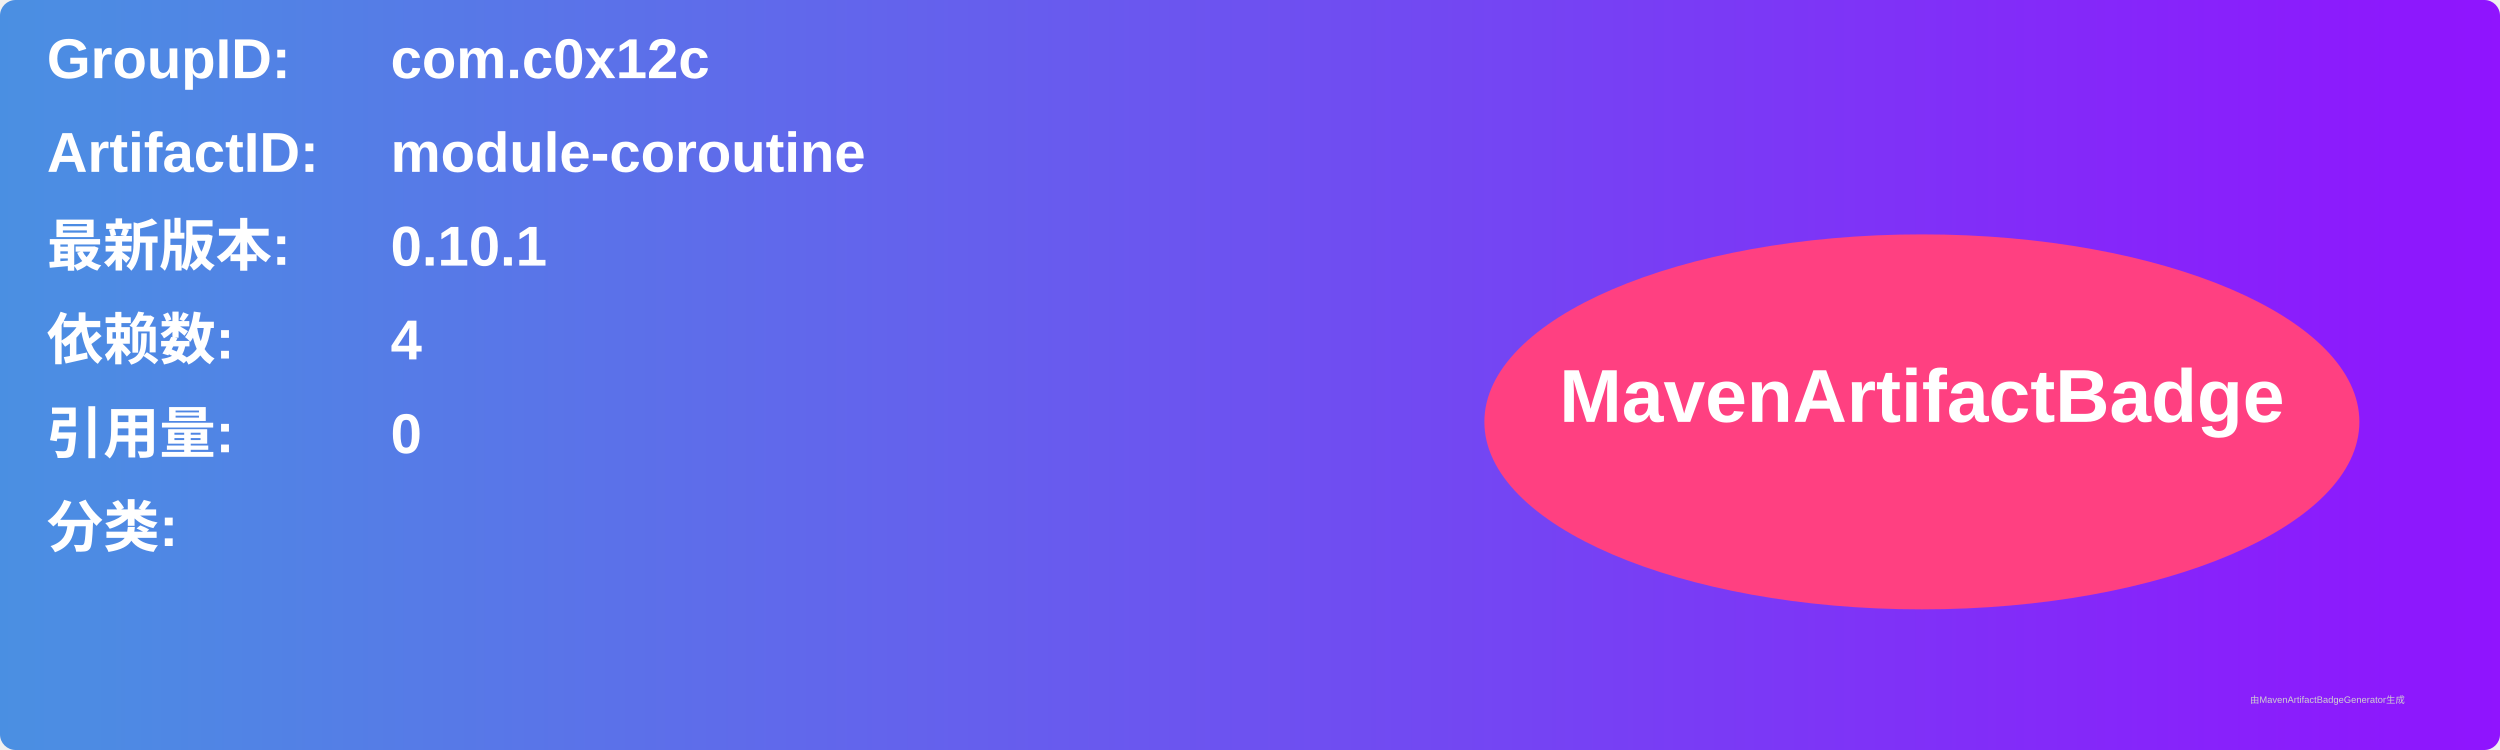
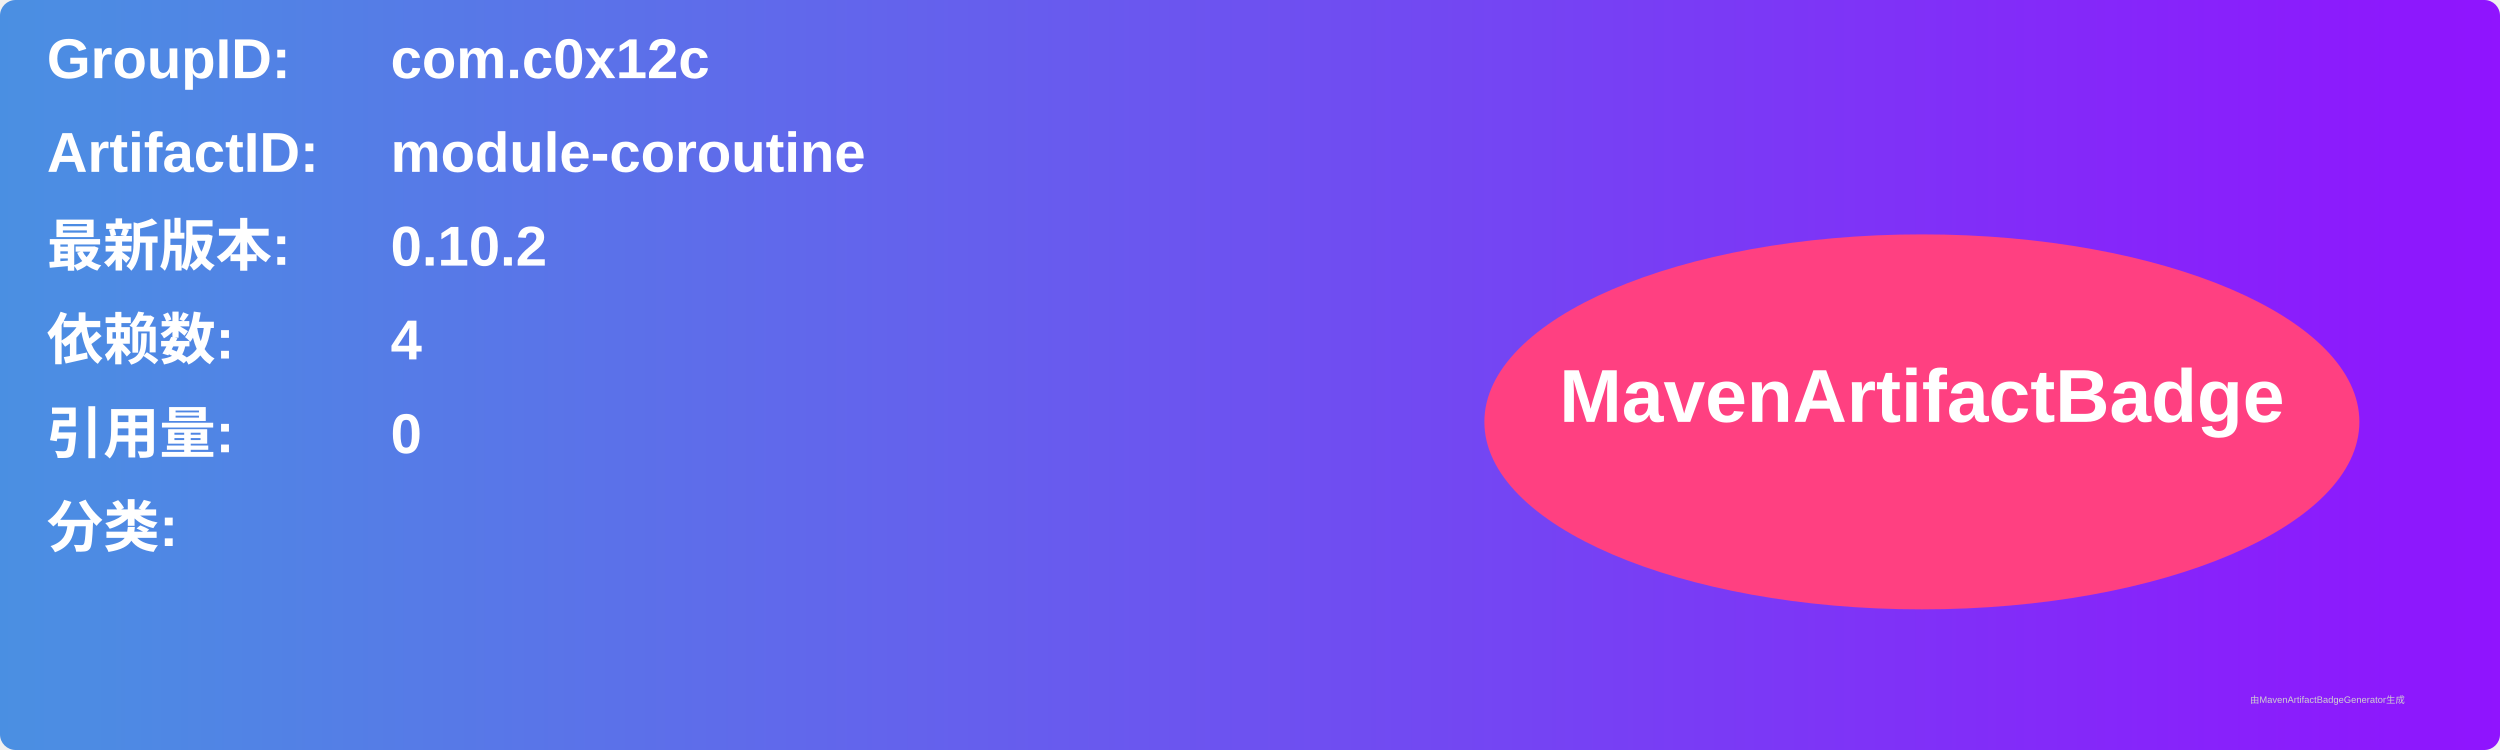
<svg xmlns="http://www.w3.org/2000/svg" width="800" height="240" viewBox="0 0 800 240">
  <linearGradient id="grad" x1="0%" y1="0%" x2="100%" y2="0%">
    <stop offset="0%" stop-color="#4a90e2" />
    <stop offset="100%" stop-color="#9013fe" />
  </linearGradient>
  <rect width="100%" height="100%" rx="5" ry="5" fill="url(#grad)" />
  <g transform="translate(15, 15)">
    <text x="0" y="10" font-family="Arial" font-size="18" fill="white" font-weight="bold" width="260">GroupID:</text>
    <text x="110" y="10" font-family="Arial" font-size="18" fill="white" font-weight="bold" width="460">com.c0x12c</text>
    <text x="0" y="40" font-family="Arial" font-size="18" fill="white" font-weight="bold" width="260">ArtifactID:</text>
    <text x="110" y="40" font-family="Arial" font-size="18" fill="white" font-weight="bold" width="460">module-coroutine</text>
    <text x="0" y="70" font-family="Arial" font-size="18" fill="white" font-weight="bold">最新版本:</text>
    <text x="110" y="70" font-family="Arial" font-size="18" fill="white" font-weight="bold">
-       <tspan font-weight="bold">0.10.1</tspan>
+       <tspan font-weight="bold">0.10.2</tspan>
    </text>
    <text x="0" y="100" font-family="Arial" font-size="18" fill="white" font-weight="bold">依赖数: </text>
    <text x="110" y="100" font-family="Arial" font-size="18" fill="white">
      <tspan font-weight="bold">4</tspan>
    </text>
    <text x="0" y="130" font-family="Arial" font-size="18" fill="white" font-weight="bold">引用量: </text>
    <text x="110" y="130" font-family="Arial" font-size="18" fill="white">
      <tspan font-weight="bold">0</tspan>
    </text>
    <text x="0" y="160" font-family="Arial" font-size="18" fill="white" font-weight="bold">分类:</text>
    <text x="10" y="190" font-family="Arial" font-size="10" fill="white">
      <tspan font-weight="bold" />
    </text>
    <ellipse cx="600" cy="120" rx="140" ry="60" fill="#ff4081" />
    <text x="600" y="120" text-anchor="middle" font-family="Arial" font-size="24" fill="white" font-weight="bold">MavenArtifactBadge</text>
  </g>
  <text x="720" y="225" font-family="Arial" font-size="3" fill="#d0d0d0">由MavenArtifactBadgeGenerator生成</text>
</svg>
